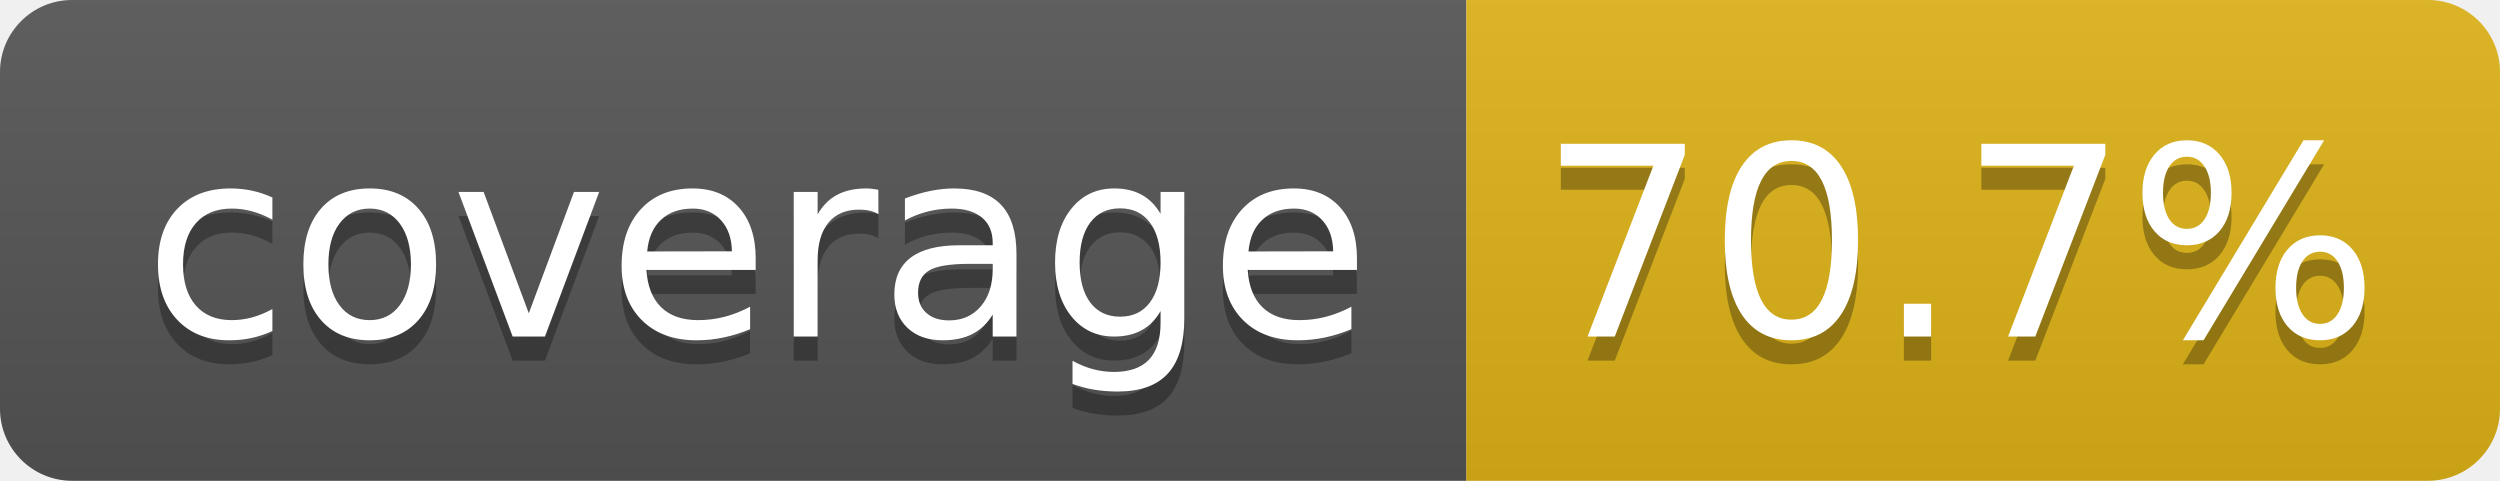
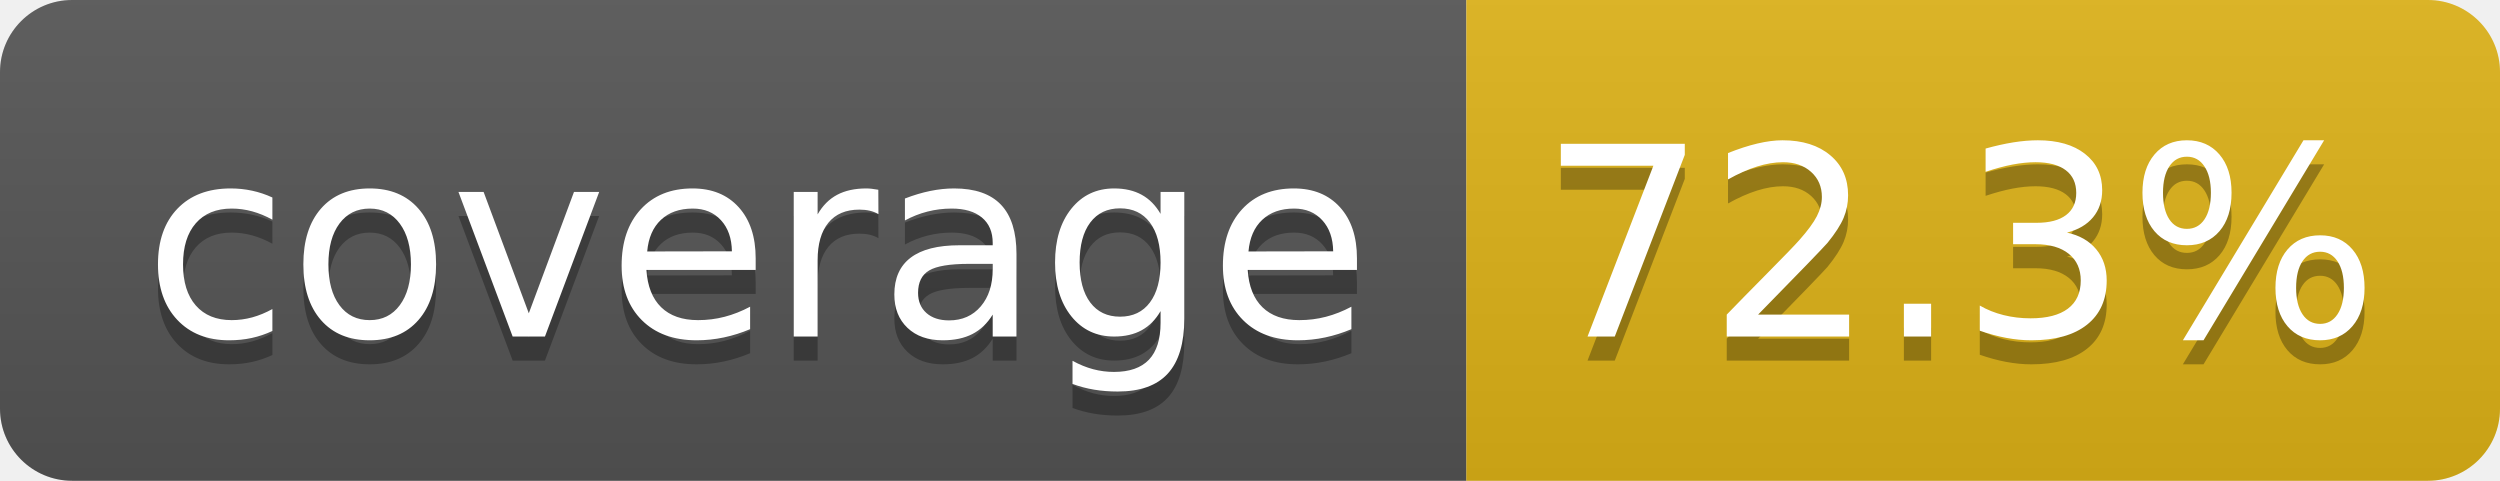
- <svg xmlns="http://www.w3.org/2000/svg" width="104" height="20" role="img" aria-label="coverage: 70.7%">
+ <svg xmlns="http://www.w3.org/2000/svg" width="104" height="20" role="img" aria-label="coverage: 72.3%">
  <linearGradient id="s" x2="0" y2="100%">
    <stop offset="0" stop-color="#bbb" stop-opacity=".1" />
    <stop offset="1" stop-opacity=".1" />
  </linearGradient>
  <clipPath id="r">
    <rect width="104" height="20" rx="3" fill="#fff" />
  </clipPath>
  <g clip-path="url(#r)">
    <rect width="61" height="20" fill="#555" />
    <rect x="61" width="43" height="20" fill="#dfb317" />
    <rect width="104" height="20" fill="url(#s)" />
  </g>
  <g fill="#fff" text-anchor="middle" font-family="Verdana,Geneva,DejaVu Sans,sans-serif" text-rendering="geometricPrecision" font-size="110">
    <text aria-hidden="true" x="315" y="150" fill="#010101" fill-opacity=".3" transform="scale(.1)" textLength="510">coverage</text>
    <text x="315" y="140" transform="scale(.1)" fill="#fff" textLength="510">coverage</text>
-     <text aria-hidden="true" x="815" y="150" fill="#010101" fill-opacity=".3" transform="scale(.1)" textLength="330">70.7%</text>
-     <text x="815" y="140" transform="scale(.1)" fill="#fff" textLength="330">70.7%</text>
+     <text aria-hidden="true" x="815" y="150" fill="#010101" fill-opacity=".3" transform="scale(.1)" textLength="330">72.3%</text>
+     <text x="815" y="140" transform="scale(.1)" fill="#fff" textLength="330">72.3%</text>
  </g>
</svg>
